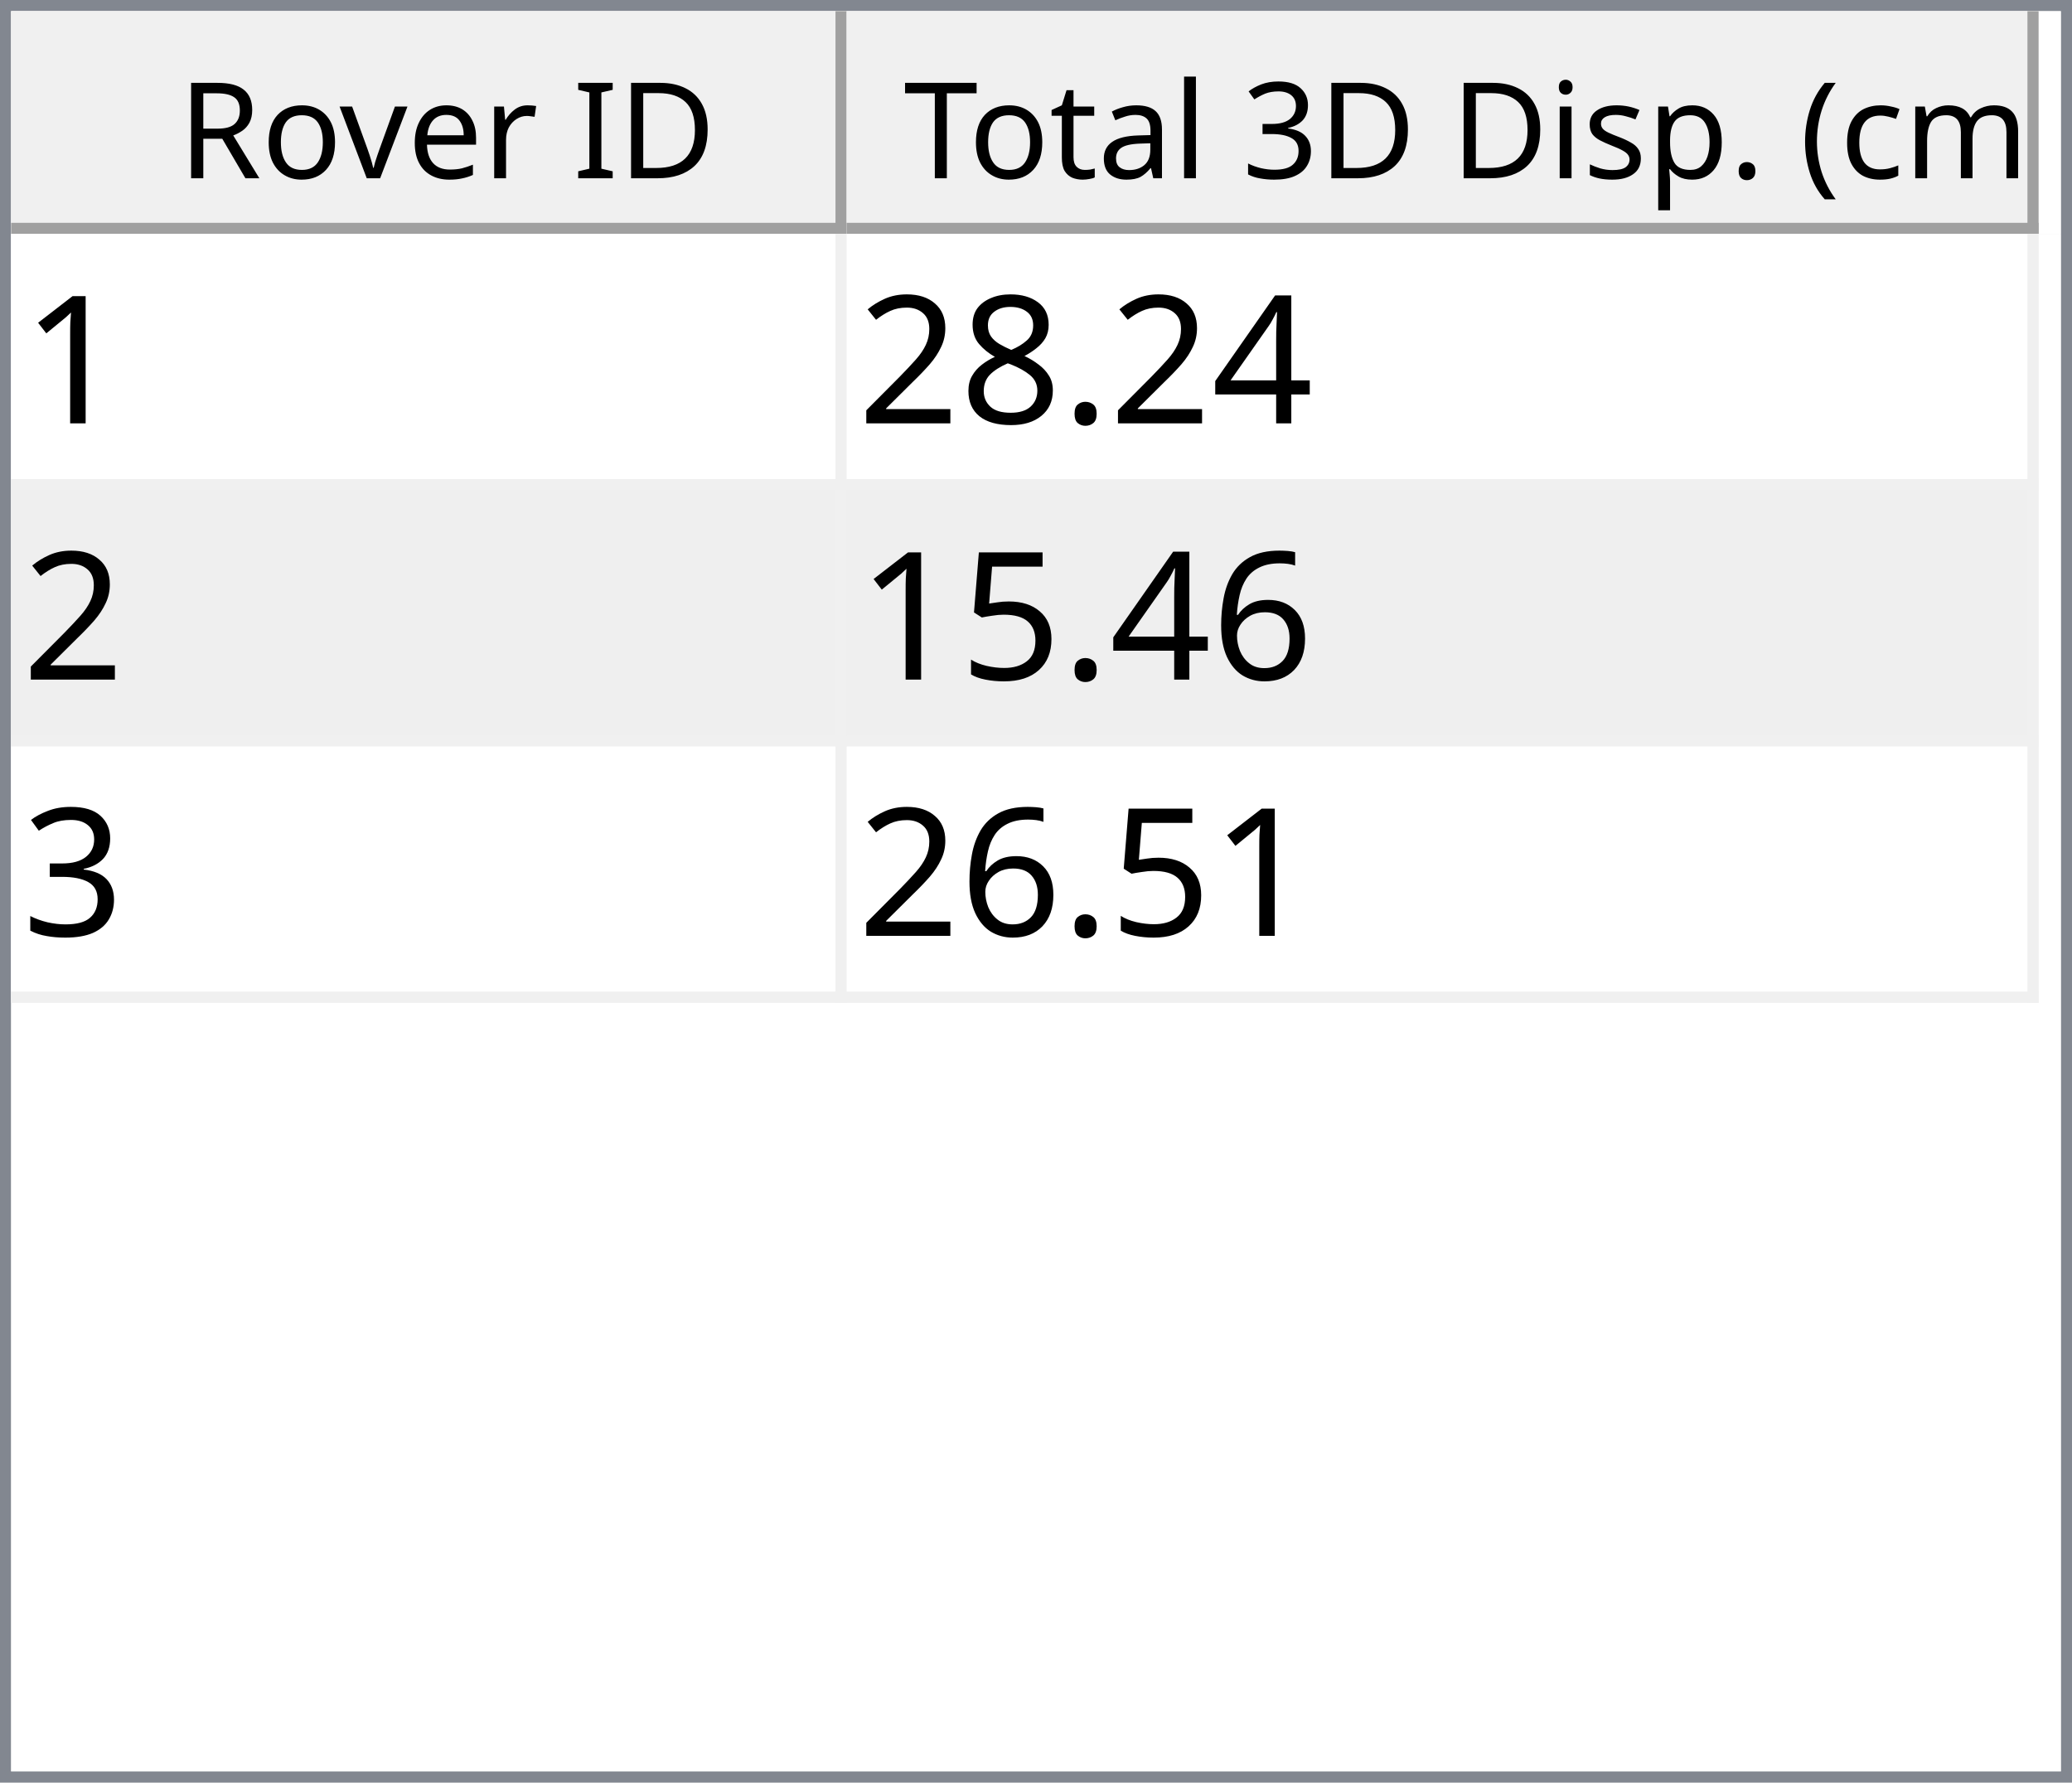
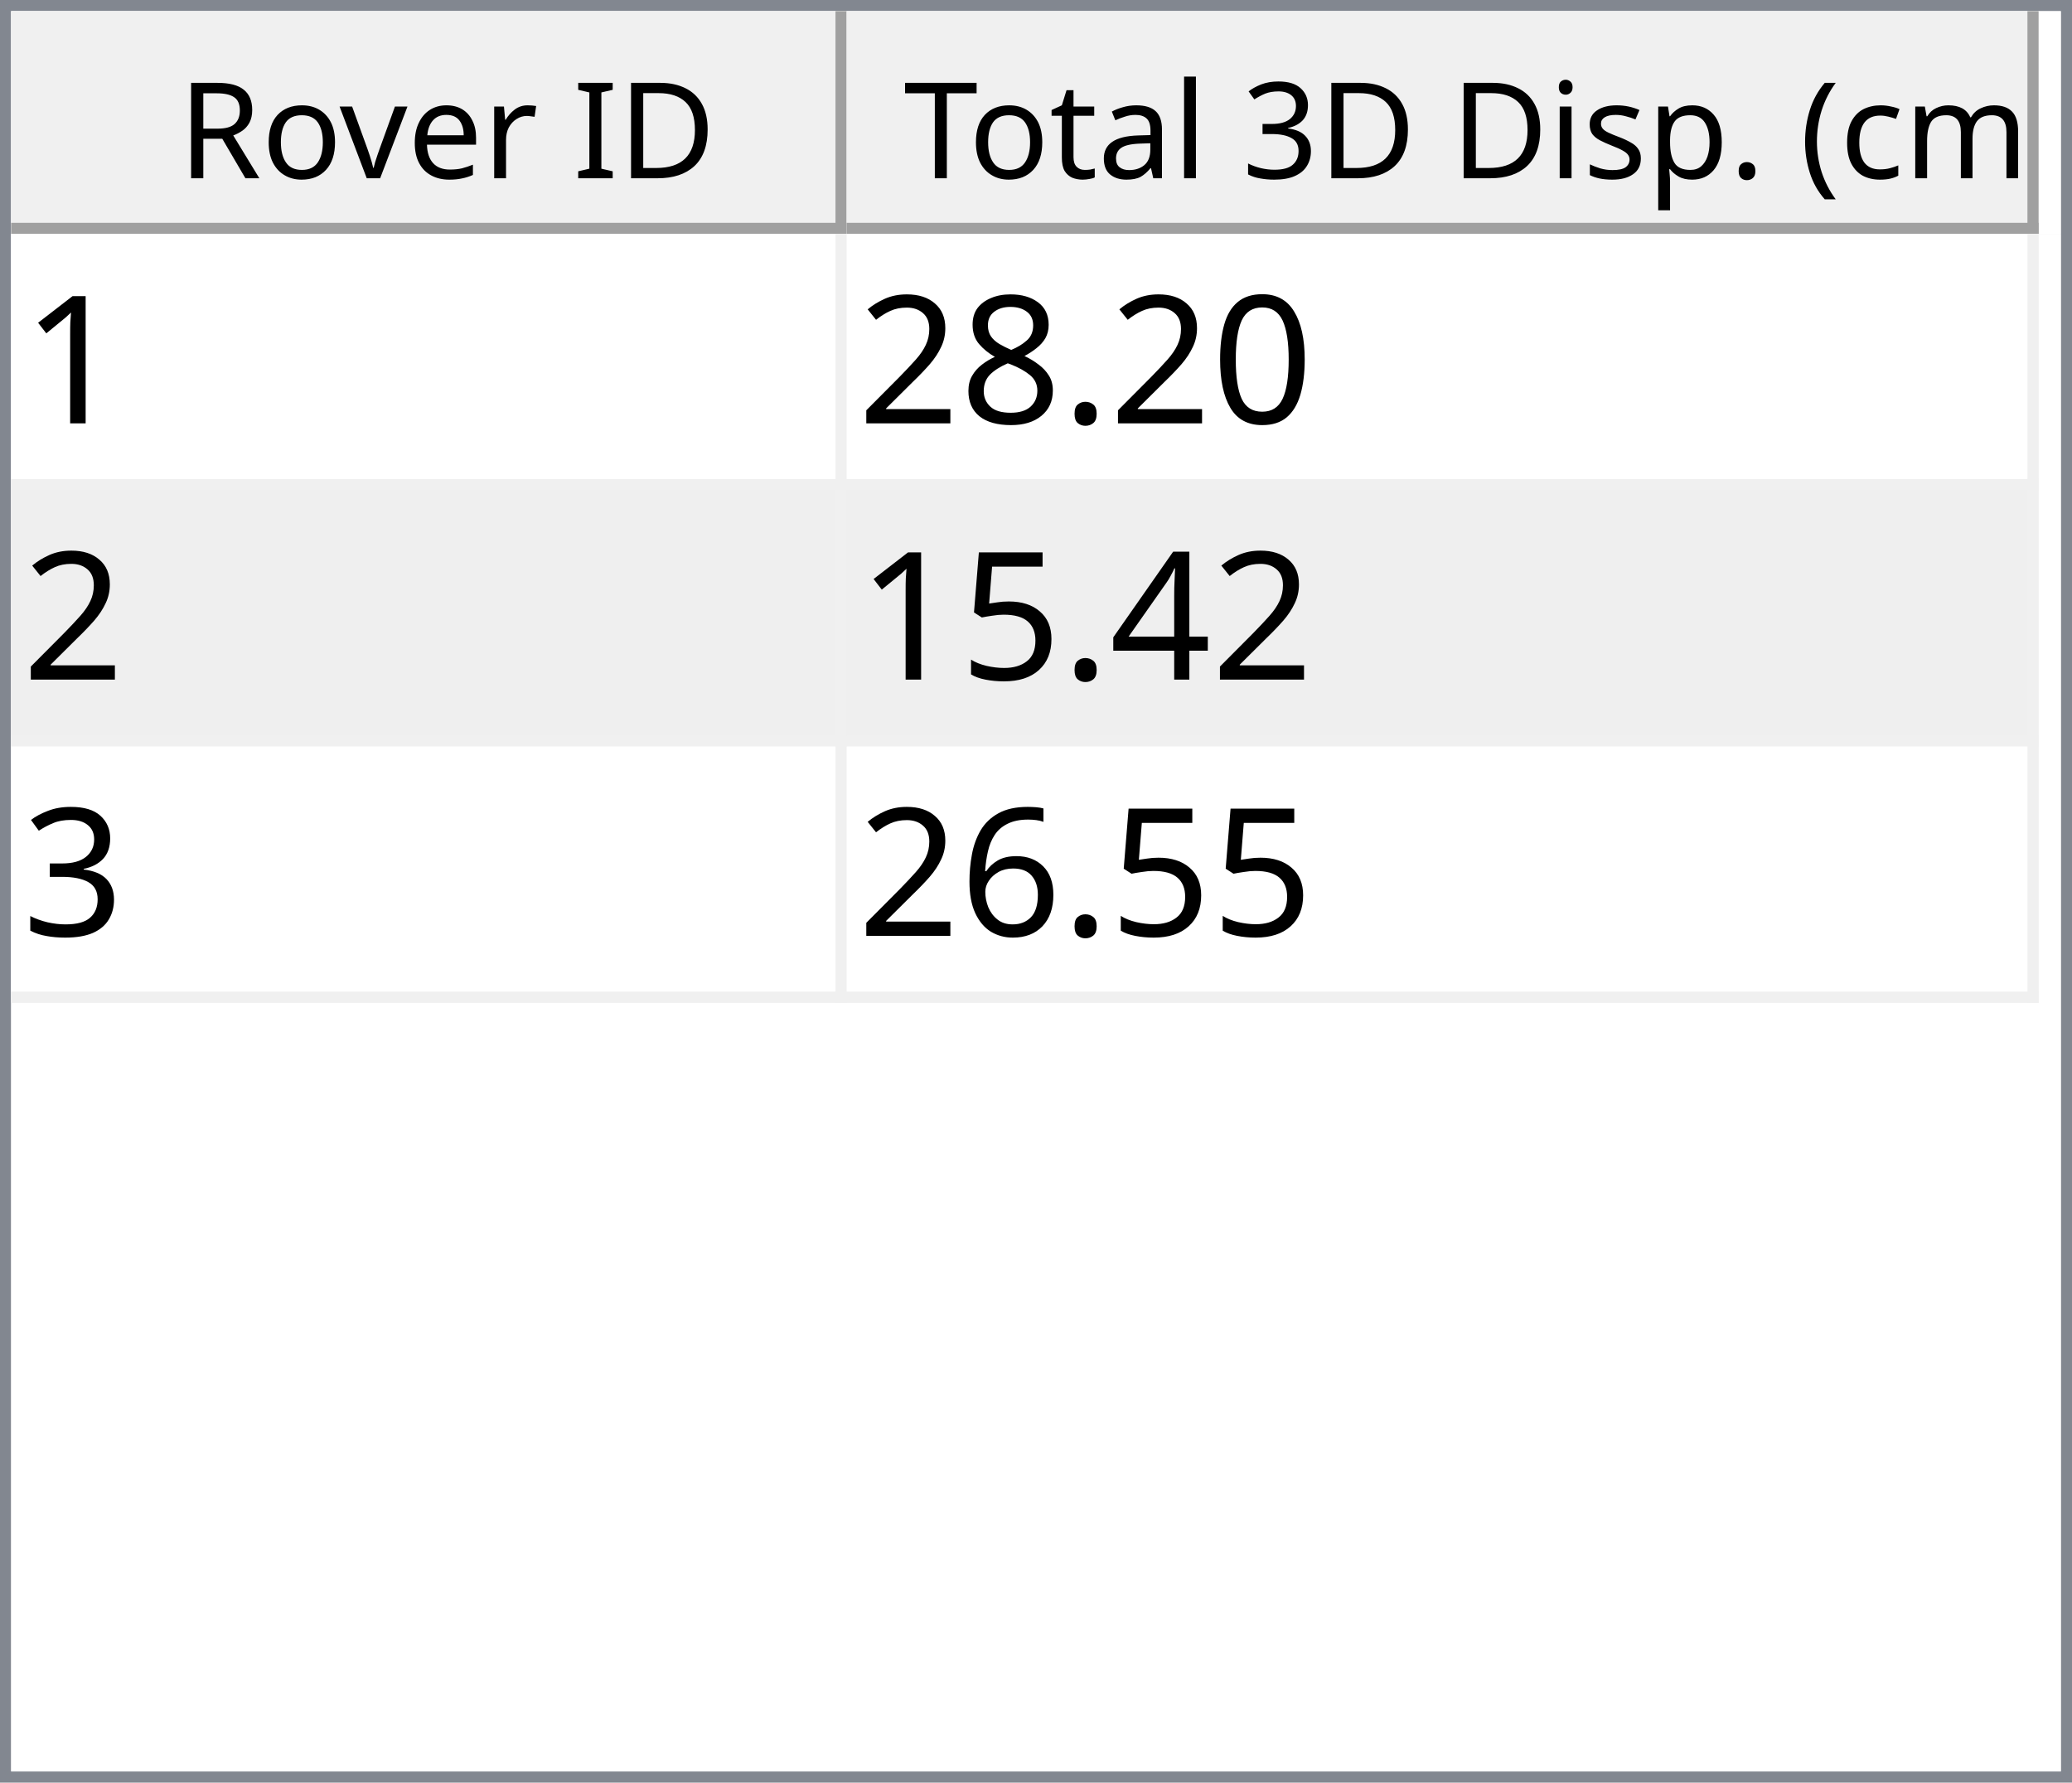
<svg xmlns="http://www.w3.org/2000/svg" style="fill-opacity:1; color-rendering:auto; color-interpolation:auto; text-rendering:auto; stroke:black; stroke-linecap:square; stroke-miterlimit:10; shape-rendering:auto; stroke-opacity:1; fill:black; stroke-dasharray:none; font-weight:normal; stroke-width:1; font-family:'Dialog'; font-style:normal; stroke-linejoin:miter; font-size:12px; stroke-dashoffset:0; image-rendering:auto;" width="186" height="160">
  <defs id="genericDefs" />
  <g>
    <defs id="defs1">
      <clipPath clipPathUnits="userSpaceOnUse" id="clipPath1">
        <path d="M0 0 L186 0 L186 160 L0 160 L0 0 Z" />
      </clipPath>
      <clipPath clipPathUnits="userSpaceOnUse" id="clipPath2">
        <path d="M0 0 L0 160 L186 160 L186 0 Z" />
      </clipPath>
      <clipPath clipPathUnits="userSpaceOnUse" id="clipPath3">
        <path d="M0 0 L0 20 L184 20 L184 0 Z" />
      </clipPath>
      <clipPath clipPathUnits="userSpaceOnUse" id="clipPath4">
        <path d="M0 0 L0 20 L75 20 L75 0 Z" />
      </clipPath>
      <clipPath clipPathUnits="userSpaceOnUse" id="clipPath5">
        <path d="M1 1 L1 19 L74 19 L74 1 Z" />
      </clipPath>
      <clipPath clipPathUnits="userSpaceOnUse" id="clipPath6">
        <path d="M0 0 L0 18 L73 18 L73 0 Z" />
      </clipPath>
      <clipPath clipPathUnits="userSpaceOnUse" id="clipPath7">
        <path d="M-0.5 -0.5 L-0.5 19.5 L74.5 19.5 L74.5 -0.5 Z" />
      </clipPath>
      <clipPath clipPathUnits="userSpaceOnUse" id="clipPath8">
        <path d="M0 0 L0 20 L107 20 L107 0 Z" />
      </clipPath>
      <clipPath clipPathUnits="userSpaceOnUse" id="clipPath9">
        <path d="M1 1 L1 19 L106 19 L106 1 Z" />
      </clipPath>
      <clipPath clipPathUnits="userSpaceOnUse" id="clipPath10">
        <path d="M0 0 L0 18 L105 18 L105 0 Z" />
      </clipPath>
      <clipPath clipPathUnits="userSpaceOnUse" id="clipPath11">
        <path d="M-0.5 -0.5 L-0.5 19.5 L106.5 19.5 L106.5 -0.5 Z" />
      </clipPath>
      <clipPath clipPathUnits="userSpaceOnUse" id="clipPath12">
        <path d="M0 0 L0 138 L184 138 L184 0 Z" />
      </clipPath>
      <clipPath clipPathUnits="userSpaceOnUse" id="clipPath13">
        <path d="M0 0 L0 69 L182 69 L182 0 Z" />
      </clipPath>
      <clipPath clipPathUnits="userSpaceOnUse" id="clipPath14">
        <path d="M-0.5 -0.5 L-0.5 68.5 L181.5 68.5 L181.5 -0.5 Z" />
      </clipPath>
      <clipPath clipPathUnits="userSpaceOnUse" id="clipPath15">
        <path d="M0 0 L0 22 L74 22 L74 0 Z" />
      </clipPath>
      <clipPath clipPathUnits="userSpaceOnUse" id="clipPath16">
        <path d="M0 0 L0 22 L106 22 L106 0 Z" />
      </clipPath>
      <font horiz-adv-x="64.551" id="font1">
        <font-face ascent="107.91" descent="25.098" units-per-em="100" style="font-style:normal; font-family:Segoe UI; font-weight:normal;" />
        <missing-glyph horiz-adv-x="64.551" d="M8.109 0 L8.109 68.266 L56.453 68.266 L56.453 0 L8.109 0 ZM15.328 7.234 L49.219 7.234 L49.219 61.031 L15.328 61.031 L15.328 7.234 Z" />
        <glyph unicode="D" horiz-adv-x="70.117" d="M9.188 0 L9.188 70.016 L28.516 70.016 Q65.531 70.016 65.531 35.891 Q65.531 19.672 55.25 9.836 Q44.969 0 27.734 0 L9.188 0 ZM17.391 62.594 L17.391 7.422 L27.828 7.422 Q41.609 7.422 49.273 14.797 Q56.938 22.172 56.938 35.688 Q56.938 62.594 28.328 62.594 L17.391 62.594 Z" />
        <glyph unicode="I" horiz-adv-x="26.611" d="M17.391 0 L9.188 0 L9.188 70.016 L17.391 70.016 L17.391 0 Z" />
        <glyph unicode=" " horiz-adv-x="27.393" d="" />
        <glyph unicode="r" horiz-adv-x="34.766" d="M34.188 41.891 Q32.078 43.5 28.125 43.5 Q23 43.5 19.555 38.672 Q16.109 33.844 16.109 25.484 L16.109 0 L8.109 0 L8.109 50 L16.109 50 L16.109 39.703 L16.312 39.703 Q18.016 44.969 21.531 47.922 Q25.047 50.875 29.391 50.875 Q32.516 50.875 34.188 50.203 L34.188 41.891 Z" />
        <glyph unicode="e" horiz-adv-x="52.295" d="M48.297 23 L12.984 23 Q13.188 14.656 17.484 10.109 Q21.781 5.562 29.297 5.562 Q37.75 5.562 44.828 11.141 L44.828 3.609 Q38.234 -1.172 27.391 -1.172 Q16.797 -1.172 10.742 5.641 Q4.688 12.453 4.688 24.812 Q4.688 36.469 11.305 43.82 Q17.922 51.172 27.734 51.172 Q37.547 51.172 42.922 44.828 Q48.297 38.484 48.297 27.203 L48.297 23 ZM40.094 29.781 Q40.047 36.719 36.75 40.578 Q33.453 44.438 27.594 44.438 Q21.922 44.438 17.969 40.383 Q14.016 36.328 13.094 29.781 L40.094 29.781 Z" />
        <glyph unicode="v" horiz-adv-x="47.9" d="M47.406 50 L27.484 0 L19.625 0 L0.688 50 L9.469 50 L22.172 13.672 Q23.578 9.672 23.922 6.688 L24.125 6.688 Q24.609 10.453 25.688 13.484 L38.969 50 L47.406 50 Z" />
        <glyph unicode="o" horiz-adv-x="58.594" d="M29 -1.172 Q17.922 -1.172 11.305 5.836 Q4.688 12.844 4.688 24.422 Q4.688 37.016 11.57 44.094 Q18.453 51.172 30.172 51.172 Q41.359 51.172 47.633 44.289 Q53.906 37.406 53.906 25.203 Q53.906 13.234 47.141 6.031 Q40.375 -1.172 29 -1.172 ZM29.594 44.438 Q21.875 44.438 17.383 39.188 Q12.891 33.938 12.891 24.703 Q12.891 15.828 17.43 10.695 Q21.969 5.562 29.594 5.562 Q37.359 5.562 41.531 10.594 Q45.703 15.625 45.703 24.906 Q45.703 34.281 41.531 39.359 Q37.359 44.438 29.594 44.438 Z" />
        <glyph unicode="R" horiz-adv-x="59.814" d="M59.375 0 L49.609 0 L37.891 19.625 Q36.281 22.359 34.766 24.289 Q33.25 26.219 31.664 27.438 Q30.078 28.656 28.25 29.219 Q26.422 29.781 24.125 29.781 L17.391 29.781 L17.391 0 L9.188 0 L9.188 70.016 L30.078 70.016 Q34.672 70.016 38.555 68.867 Q42.438 67.719 45.289 65.375 Q48.141 63.031 49.758 59.547 Q51.375 56.062 51.375 51.375 Q51.375 47.703 50.273 44.656 Q49.172 41.609 47.148 39.211 Q45.125 36.812 42.266 35.133 Q39.406 33.453 35.844 32.516 L35.844 32.328 Q37.594 31.547 38.891 30.547 Q40.188 29.547 41.359 28.18 Q42.531 26.812 43.68 25.078 Q44.828 23.344 46.234 21.047 L59.375 0 ZM17.391 62.594 L17.391 37.203 L28.516 37.203 Q31.594 37.203 34.203 38.133 Q36.812 39.062 38.719 40.797 Q40.625 42.531 41.703 45.047 Q42.781 47.562 42.781 50.688 Q42.781 56.297 39.141 59.445 Q35.5 62.594 28.609 62.594 L17.391 62.594 Z" />
        <glyph unicode=")" horiz-adv-x="30.176" d="M8.297 -15.922 L1.172 -15.922 Q16.406 2.344 16.406 26.812 Q16.406 51.469 1.078 70.016 L8.297 70.016 Q23.531 52.156 23.531 26.703 Q23.531 1.375 8.297 -15.922 Z" />
        <glyph unicode="m" horiz-adv-x="86.133" d="M79.109 0 L71.094 0 L71.094 28.719 Q71.094 37.016 68.531 40.727 Q65.969 44.438 59.906 44.438 Q54.781 44.438 51.195 39.75 Q47.609 35.062 47.609 28.516 L47.609 0 L39.594 0 L39.594 29.688 Q39.594 44.438 28.219 44.438 Q22.953 44.438 19.531 40.016 Q16.109 35.594 16.109 28.516 L16.109 0 L8.109 0 L8.109 50 L16.109 50 L16.109 42.094 L16.312 42.094 Q21.625 51.172 31.844 51.172 Q36.969 51.172 40.773 48.312 Q44.578 45.453 46 40.828 Q51.562 51.172 62.594 51.172 Q79.109 51.172 79.109 30.812 L79.109 0 Z" />
        <glyph unicode="c" horiz-adv-x="46.191" d="M42.188 2.297 Q36.422 -1.172 28.516 -1.172 Q17.828 -1.172 11.258 5.789 Q4.688 12.75 4.688 23.828 Q4.688 36.188 11.766 43.68 Q18.844 51.172 30.672 51.172 Q37.25 51.172 42.281 48.734 L42.281 40.531 Q36.719 44.438 30.375 44.438 Q22.703 44.438 17.797 38.945 Q12.891 33.453 12.891 24.516 Q12.891 15.719 17.508 10.641 Q22.125 5.562 29.891 5.562 Q36.422 5.562 42.188 9.906 L42.188 2.297 Z" />
        <glyph unicode="(" horiz-adv-x="30.176" d="M29.109 -15.922 L21.969 -15.922 Q6.844 1.375 6.844 26.703 Q6.844 52.156 21.969 70.016 L29.203 70.016 Q13.875 51.469 13.875 26.812 Q13.875 2.344 29.109 -15.922 Z" />
        <glyph unicode="." horiz-adv-x="21.68" d="M10.891 -1.078 Q8.641 -1.078 7.055 0.539 Q5.469 2.156 5.469 4.391 Q5.469 6.641 7.055 8.273 Q8.641 9.906 10.891 9.906 Q13.188 9.906 14.797 8.273 Q16.406 6.641 16.406 4.391 Q16.406 2.156 14.797 0.539 Q13.188 -1.078 10.891 -1.078 Z" />
        <glyph unicode="p" horiz-adv-x="58.789" d="M16.312 7.234 L16.109 7.234 L16.109 -23 L8.109 -23 L8.109 50 L16.109 50 L16.109 41.219 L16.312 41.219 Q22.219 51.172 33.594 51.172 Q43.266 51.172 48.688 44.461 Q54.109 37.75 54.109 26.469 Q54.109 13.922 48 6.375 Q41.891 -1.172 31.297 -1.172 Q21.578 -1.172 16.312 7.234 ZM16.109 27.391 L16.109 20.406 Q16.109 14.203 20.141 9.883 Q24.172 5.562 30.375 5.562 Q37.641 5.562 41.773 11.133 Q45.906 16.703 45.906 26.609 Q45.906 34.969 42.047 39.703 Q38.188 44.438 31.594 44.438 Q24.609 44.438 20.359 39.578 Q16.109 34.719 16.109 27.391 Z" />
        <glyph unicode="s" horiz-adv-x="42.432" d="M5.078 1.812 L5.078 10.406 Q11.625 5.562 19.484 5.562 Q30.031 5.562 30.031 12.594 Q30.031 14.594 29.125 15.992 Q28.219 17.391 26.68 18.461 Q25.141 19.531 23.07 20.383 Q21 21.234 18.609 22.172 Q15.281 23.484 12.766 24.828 Q10.25 26.172 8.57 27.859 Q6.891 29.547 6.031 31.695 Q5.172 33.844 5.172 36.719 Q5.172 40.234 6.789 42.945 Q8.406 45.656 11.086 47.484 Q13.766 49.312 17.211 50.242 Q20.656 51.172 24.312 51.172 Q30.812 51.172 35.938 48.922 L35.938 40.828 Q30.422 44.438 23.25 44.438 Q21 44.438 19.195 43.922 Q17.391 43.406 16.094 42.477 Q14.797 41.547 14.086 40.258 Q13.375 38.969 13.375 37.406 Q13.375 35.453 14.086 34.133 Q14.797 32.812 16.164 31.789 Q17.531 30.766 19.484 29.938 Q21.438 29.109 23.922 28.125 Q27.25 26.859 29.883 25.516 Q32.516 24.172 34.375 22.484 Q36.234 20.797 37.234 18.602 Q38.234 16.406 38.234 13.375 Q38.234 9.672 36.602 6.938 Q34.969 4.203 32.234 2.398 Q29.5 0.594 25.93 -0.289 Q22.359 -1.172 18.453 -1.172 Q10.75 -1.172 5.078 1.812 Z" />
        <glyph unicode="i" horiz-adv-x="24.219" d="M12.203 62.703 Q10.062 62.703 8.547 64.164 Q7.031 65.625 7.031 67.875 Q7.031 70.125 8.547 71.609 Q10.062 73.094 12.203 73.094 Q14.406 73.094 15.945 71.609 Q17.484 70.125 17.484 67.875 Q17.484 65.719 15.945 64.211 Q14.406 62.703 12.203 62.703 ZM16.109 0 L8.109 0 L8.109 50 L16.109 50 L16.109 0 Z" />
        <glyph unicode="3" horiz-adv-x="53.906" d="M46.531 19.828 Q46.531 15.094 44.75 11.211 Q42.969 7.328 39.719 4.57 Q36.469 1.812 31.93 0.297 Q27.391 -1.219 21.922 -1.219 Q11.922 -1.219 6 2.594 L6 11.188 Q13.094 5.609 22.219 5.609 Q25.875 5.609 28.828 6.539 Q31.781 7.469 33.906 9.227 Q36.031 10.984 37.18 13.477 Q38.328 15.969 38.328 19.094 Q38.328 32.812 18.797 32.812 L12.984 32.812 L12.984 39.594 L18.5 39.594 Q35.797 39.594 35.797 52.484 Q35.797 64.406 22.609 64.406 Q15.188 64.406 8.688 59.422 L8.688 67.188 Q15.375 71.188 24.609 71.188 Q29 71.188 32.57 69.969 Q36.141 68.75 38.68 66.555 Q41.219 64.359 42.609 61.281 Q44 58.203 44 54.5 Q44 40.672 30.031 36.719 L30.031 36.531 Q33.594 36.141 36.625 34.797 Q39.656 33.453 41.852 31.305 Q44.047 29.156 45.289 26.25 Q46.531 23.344 46.531 19.828 Z" />
        <glyph unicode="l" horiz-adv-x="24.219" d="M16.109 0 L8.109 0 L8.109 74.031 L16.109 74.031 L16.109 0 Z" />
        <glyph unicode="a" horiz-adv-x="50.879" d="M43.891 0 L35.891 0 L35.891 7.812 L35.688 7.812 Q30.469 -1.172 20.312 -1.172 Q12.844 -1.172 8.617 2.781 Q4.391 6.734 4.391 13.281 Q4.391 27.297 20.906 29.594 L35.891 31.688 Q35.891 44.438 25.594 44.438 Q16.547 44.438 9.281 38.281 L9.281 46.484 Q16.656 51.172 26.266 51.172 Q43.891 51.172 43.891 32.516 L43.891 0 ZM35.891 25.297 L23.828 23.641 Q18.266 22.859 15.43 20.875 Q12.594 18.891 12.594 13.875 Q12.594 10.203 15.211 7.883 Q17.828 5.562 22.172 5.562 Q28.125 5.562 32.008 9.742 Q35.891 13.922 35.891 20.312 L35.891 25.297 Z" />
        <glyph unicode="t" horiz-adv-x="33.887" d="M31.297 0.484 Q28.469 -1.078 23.828 -1.078 Q10.688 -1.078 10.688 13.578 L10.688 43.172 L2.094 43.172 L2.094 50 L10.688 50 L10.688 62.203 L18.703 64.797 L18.703 50 L31.297 50 L31.297 43.172 L18.703 43.172 L18.703 14.984 Q18.703 9.969 20.414 7.82 Q22.125 5.672 26.078 5.672 Q29.109 5.672 31.297 7.328 L31.297 0.484 Z" />
        <glyph unicode="T" horiz-adv-x="52.393" d="M50.594 62.594 L30.375 62.594 L30.375 0 L22.172 0 L22.172 62.594 L2 62.594 L2 70.016 L50.594 70.016 L50.594 62.594 Z" />
      </font>
      <font horiz-adv-x="75.0" id="font2">
        <font-face ascent="100.537" descent="21.973" units-per-em="100" style="font-style:normal; font-family:sans-serif; font-weight:normal;" />
        <missing-glyph horiz-adv-x="75.0" d="M12.5 0 L12.5 62.5 L62.5 62.5 L62.5 0 L12.5 0 ZM14.062 1.562 L60.938 1.562 L60.938 60.938 L14.062 60.938 L14.062 1.562 Z" />
        <glyph unicode="1" horiz-adv-x="55.615" d="M37.25 0 L28.469 0 L28.469 56 Q25.297 52.984 20.141 49.953 Q14.984 46.922 10.891 45.406 L10.891 53.906 Q18.266 57.375 23.781 62.305 Q29.297 67.234 31.594 71.875 L37.25 71.875 L37.25 0 Z" />
-         <glyph unicode="4" horiz-adv-x="55.615" d="M32.328 0 L32.328 17.141 L1.266 17.141 L1.266 25.203 L33.938 71.578 L41.109 71.578 L41.109 25.203 L50.781 25.203 L50.781 17.141 L41.109 17.141 L41.109 0 L32.328 0 ZM32.328 25.203 L32.328 57.469 L9.906 25.203 L32.328 25.203 Z" />
+         <glyph unicode="0" horiz-adv-x="55.615" d="M4.156 35.297 Q4.156 48 6.766 55.742 Q9.375 63.484 14.523 67.68 Q19.672 71.875 27.484 71.875 Q33.25 71.875 37.594 69.555 Q41.938 67.234 44.773 62.867 Q47.609 58.5 49.219 52.227 Q50.828 45.953 50.828 35.297 Q50.828 22.703 48.242 14.969 Q45.656 7.234 40.508 3.008 Q35.359 -1.219 27.484 -1.219 Q17.141 -1.219 11.234 6.203 Q4.156 15.141 4.156 35.297 ZM13.188 35.297 Q13.188 17.672 17.312 11.836 Q21.438 6 27.484 6 Q33.547 6 37.672 11.859 Q41.797 17.719 41.797 35.297 Q41.797 52.984 37.672 58.789 Q33.547 64.594 27.391 64.594 Q21.344 64.594 17.719 59.469 Q13.188 52.938 13.188 35.297 Z" />
        <glyph unicode="." horiz-adv-x="27.783" d="M9.078 0 L9.078 10.016 L19.094 10.016 L19.094 0 L9.078 0 Z" />
        <glyph unicode="8" horiz-adv-x="55.615" d="M17.672 38.812 Q12.203 40.828 9.57 44.539 Q6.938 48.25 6.938 53.422 Q6.938 61.234 12.555 66.555 Q18.172 71.875 27.484 71.875 Q36.859 71.875 42.578 66.43 Q48.297 60.984 48.297 53.172 Q48.297 48.188 45.68 44.508 Q43.062 40.828 37.75 38.812 Q44.344 36.672 47.781 31.883 Q51.219 27.094 51.219 20.453 Q51.219 11.281 44.727 5.031 Q38.234 -1.219 27.641 -1.219 Q17.047 -1.219 10.547 5.055 Q4.047 11.328 4.047 20.703 Q4.047 27.688 7.594 32.398 Q11.141 37.109 17.672 38.812 ZM15.922 53.719 Q15.922 48.641 19.195 45.414 Q22.469 42.188 27.688 42.188 Q32.766 42.188 36.016 45.383 Q39.266 48.578 39.266 53.219 Q39.266 58.062 35.914 61.359 Q32.562 64.656 27.594 64.656 Q22.562 64.656 19.242 61.43 Q15.922 58.203 15.922 53.719 ZM13.094 20.656 Q13.094 16.891 14.875 13.375 Q16.656 9.859 20.172 7.93 Q23.688 6 27.734 6 Q34.031 6 38.133 10.055 Q42.234 14.109 42.234 20.359 Q42.234 26.703 38.016 30.859 Q33.797 35.016 27.438 35.016 Q21.234 35.016 17.164 30.914 Q13.094 26.812 13.094 20.656 Z" />
        <glyph unicode="2" horiz-adv-x="55.615" d="M50.344 8.453 L50.344 0 L3.031 0 Q2.938 3.172 4.047 6.109 Q5.859 10.938 9.836 15.625 Q13.812 20.312 21.344 26.469 Q33.016 36.031 37.117 41.625 Q41.219 47.219 41.219 52.203 Q41.219 57.422 37.477 61.008 Q33.734 64.594 27.734 64.594 Q21.391 64.594 17.578 60.789 Q13.766 56.984 13.719 50.25 L4.688 51.172 Q5.609 61.281 11.664 66.578 Q17.719 71.875 27.938 71.875 Q38.234 71.875 44.242 66.164 Q50.25 60.453 50.25 52 Q50.25 47.703 48.492 43.555 Q46.734 39.406 42.656 34.812 Q38.578 30.219 29.109 22.219 Q21.188 15.578 18.945 13.211 Q16.703 10.844 15.234 8.453 L50.344 8.453 Z" />
-         <glyph unicode="6" horiz-adv-x="55.615" d="M49.75 54.047 L41.016 53.375 Q39.844 58.547 37.703 60.891 Q34.125 64.656 28.906 64.656 Q24.703 64.656 21.531 62.312 Q17.391 59.281 14.992 53.469 Q12.594 47.656 12.5 36.922 Q15.672 41.75 20.266 44.094 Q24.859 46.438 29.891 46.438 Q38.672 46.438 44.852 39.969 Q51.031 33.5 51.031 23.25 Q51.031 16.5 48.125 10.719 Q45.219 4.938 40.141 1.859 Q35.062 -1.219 28.609 -1.219 Q17.625 -1.219 10.695 6.859 Q3.766 14.938 3.766 33.5 Q3.766 54.25 11.422 63.672 Q18.109 71.875 29.438 71.875 Q37.891 71.875 43.289 67.141 Q48.688 62.406 49.75 54.047 ZM13.875 23.188 Q13.875 18.656 15.797 14.508 Q17.719 10.359 21.188 8.18 Q24.656 6 28.469 6 Q34.031 6 38.039 10.492 Q42.047 14.984 42.047 22.703 Q42.047 30.125 38.086 34.398 Q34.125 38.672 28.125 38.672 Q22.172 38.672 18.023 34.398 Q13.875 30.125 13.875 23.188 Z" />
+         <glyph unicode="4" horiz-adv-x="55.615" d="M32.328 0 L32.328 17.141 L1.266 17.141 L1.266 25.203 L33.938 71.578 L41.109 71.578 L41.109 25.203 L50.781 25.203 L50.781 17.141 L41.109 17.141 L41.109 0 L32.328 0 ZM32.328 25.203 L32.328 57.469 L9.906 25.203 L32.328 25.203 Z" />
        <glyph unicode="5" horiz-adv-x="55.615" d="M4.156 18.75 L13.375 19.531 Q14.406 12.797 18.141 9.398 Q21.875 6 27.156 6 Q33.5 6 37.891 10.789 Q42.281 15.578 42.281 23.484 Q42.281 31 38.062 35.352 Q33.844 39.703 27 39.703 Q22.75 39.703 19.336 37.773 Q15.922 35.844 13.969 32.766 L5.719 33.844 L12.641 70.609 L48.25 70.609 L48.25 62.203 L19.672 62.203 L15.828 42.969 Q22.266 47.469 29.344 47.469 Q38.719 47.469 45.164 40.969 Q51.609 34.469 51.609 24.266 Q51.609 14.547 45.953 7.469 Q39.062 -1.219 27.156 -1.219 Q17.391 -1.219 11.211 4.25 Q5.031 9.719 4.156 18.75 Z" />
        <glyph unicode="3" horiz-adv-x="55.615" d="M4.203 18.891 L12.984 20.062 Q14.5 12.594 18.141 9.297 Q21.781 6 27 6 Q33.203 6 37.477 10.297 Q41.75 14.594 41.75 20.953 Q41.75 27 37.797 30.93 Q33.844 34.859 27.734 34.859 Q25.25 34.859 21.531 33.891 L22.516 41.609 Q23.391 41.5 23.922 41.5 Q29.547 41.5 34.039 44.43 Q38.531 47.359 38.531 53.469 Q38.531 58.297 35.258 61.477 Q31.984 64.656 26.812 64.656 Q21.688 64.656 18.266 61.43 Q14.844 58.203 13.875 51.766 L5.078 53.328 Q6.688 62.156 12.398 67.016 Q18.109 71.875 26.609 71.875 Q32.469 71.875 37.398 69.359 Q42.328 66.844 44.945 62.5 Q47.562 58.156 47.562 53.266 Q47.562 48.641 45.07 44.828 Q42.578 41.016 37.703 38.766 Q44.047 37.312 47.562 32.695 Q51.078 28.078 51.078 21.141 Q51.078 11.766 44.242 5.25 Q37.406 -1.266 26.953 -1.266 Q17.531 -1.266 11.305 4.352 Q5.078 9.969 4.203 18.891 Z" />
+         <glyph unicode="6" horiz-adv-x="55.615" d="M49.75 54.047 L41.016 53.375 Q39.844 58.547 37.703 60.891 Q34.125 64.656 28.906 64.656 Q24.703 64.656 21.531 62.312 Q17.391 59.281 14.992 53.469 Q12.594 47.656 12.5 36.922 Q15.672 41.75 20.266 44.094 Q24.859 46.438 29.891 46.438 Q38.672 46.438 44.852 39.969 Q51.031 33.5 51.031 23.25 Q51.031 16.5 48.125 10.719 Q45.219 4.938 40.141 1.859 Q35.062 -1.219 28.609 -1.219 Q17.625 -1.219 10.695 6.859 Q3.766 14.938 3.766 33.5 Q3.766 54.25 11.422 63.672 Q18.109 71.875 29.438 71.875 Q37.891 71.875 43.289 67.141 Q48.688 62.406 49.75 54.047 ZM13.875 23.188 Q13.875 18.656 15.797 14.508 Q17.719 10.359 21.188 8.18 Q24.656 6 28.469 6 Q34.031 6 38.039 10.492 Q42.047 14.984 42.047 22.703 Q42.047 30.125 38.086 34.398 Q34.125 38.672 28.125 38.672 Q22.172 38.672 18.023 34.398 Q13.875 30.125 13.875 23.188 Z" />
      </font>
    </defs>
    <g style="fill:white; stroke:white;">
      <rect x="0" y="0" width="186" style="clip-path:url(#clipPath1); stroke:none;" height="160" />
    </g>
    <g style="fill:white; text-rendering:optimizeSpeed; color-rendering:optimizeSpeed; image-rendering:optimizeSpeed; shape-rendering:crispEdges; stroke:white; color-interpolation:sRGB;">
      <rect x="0" width="186" height="160" y="0" style="stroke:none;" />
      <path style="stroke:none;" d="M0 160 L186 160 L186 0 L0 0 Z" />
    </g>
    <g style="fill:rgb(240,240,240); font-family:'Segoe UI'; stroke:rgb(240,240,240);">
      <rect x="0" y="0" width="186" style="clip-path:url(#clipPath2); stroke:none;" height="160" />
    </g>
    <g style="fill:rgb(130,135,144); font-family:'Segoe UI'; stroke:rgb(130,135,144);">
      <path d="M0 0 L186 0 L186 160 L0 160 L0 0 ZM1 1 L185 1 L185 159 L1 159 L1 1 Z" style="fill-rule:evenodd; clip-path:url(#clipPath2); stroke:none;" />
    </g>
    <g style="fill:white; font-family:'Segoe UI'; stroke:white;" transform="translate(1,1)">
      <rect x="0" y="0" width="184" style="clip-path:url(#clipPath3); stroke:none;" height="20" />
    </g>
    <g style="fill:rgb(240,240,240); font-family:'Segoe UI'; stroke:rgb(240,240,240);" transform="translate(1,1)">
      <rect x="0" y="0" width="75" style="clip-path:url(#clipPath4); stroke:none;" height="20" />
    </g>
    <g style="font-family:'Segoe UI';" transform="translate(2,2)">
      <text x="14" xml:space="preserve" y="14" style="clip-path:url(#clipPath6); stroke:none;">Rover ID</text>
    </g>
    <g style="fill:rgb(160,160,160); font-family:'Segoe UI'; stroke:rgb(160,160,160); stroke-linejoin:bevel;" transform="translate(1.5,1.5)">
      <line x1="74" x2="74" y1="0" style="fill:none; clip-path:url(#clipPath7);" y2="19" />
    </g>
    <g style="fill:rgb(160,160,160); font-family:'Segoe UI'; stroke:rgb(160,160,160); stroke-linejoin:bevel;" transform="matrix(1,0,0,1,1,1) translate(0.5,0.5)">
      <line x1="0" x2="74" y1="19" style="fill:none; clip-path:url(#clipPath7);" y2="19" />
    </g>
    <g style="fill:rgb(240,240,240); font-family:'Segoe UI'; stroke:rgb(240,240,240);" transform="translate(76,1)">
      <rect x="0" y="0" width="107" style="clip-path:url(#clipPath8); stroke:none;" height="20" />
    </g>
    <g style="font-family:'Segoe UI';" transform="translate(77,2)">
      <text x="1" xml:space="preserve" y="14" style="clip-path:url(#clipPath10); stroke:none;"> Total 3D Disp. (cm)</text>
    </g>
    <g style="fill:rgb(160,160,160); font-family:'Segoe UI'; stroke:rgb(160,160,160); stroke-linejoin:bevel;" transform="translate(76.5,1.5)">
      <line x1="106" x2="106" y1="0" style="fill:none; clip-path:url(#clipPath11);" y2="19" />
    </g>
    <g style="fill:rgb(160,160,160); font-family:'Segoe UI'; stroke:rgb(160,160,160); stroke-linejoin:bevel;" transform="matrix(1,0,0,1,76,1) translate(0.5,0.5)">
      <line x1="0" x2="106" y1="19" style="fill:none; clip-path:url(#clipPath11);" y2="19" />
    </g>
    <g style="fill:white; font-family:'Segoe UI'; stroke:white;" transform="translate(1,21)">
      <rect x="0" y="0" width="184" style="clip-path:url(#clipPath12); stroke:none;" height="138" />
    </g>
    <g style="fill:rgb(240,240,240); font-size:16px; font-family:sans-serif; stroke:rgb(240,240,240);" transform="translate(1,21)">
      <rect x="0" y="0" width="182" style="clip-path:url(#clipPath13); stroke:none;" height="69" />
      <line transform="translate(0.5,0.5)" x1="0" x2="181" y1="22" style="clip-path:url(#clipPath14); fill:none; stroke-linejoin:bevel;" y2="22" />
    </g>
    <g transform="matrix(1,0,0,1,1,21) translate(0.5,0.5)" style="fill:rgb(240,240,240); font-size:16px; font-family:sans-serif; stroke:rgb(240,240,240); stroke-linejoin:bevel;">
      <line x1="0" x2="181" y1="45" style="fill:none; clip-path:url(#clipPath14);" y2="45" />
    </g>
    <g transform="matrix(1,0,0,1,1,21) translate(0.5,0.5)" style="fill:rgb(240,240,240); font-size:16px; font-family:sans-serif; stroke:rgb(240,240,240); stroke-linejoin:bevel;">
      <line x1="0" x2="181" y1="68" style="fill:none; clip-path:url(#clipPath14);" y2="68" />
    </g>
    <g transform="matrix(1,0,0,1,1,21) translate(0.5,0.5)" style="fill:rgb(240,240,240); font-size:16px; font-family:sans-serif; stroke:rgb(240,240,240); stroke-linejoin:bevel;">
      <line x1="74" x2="74" y1="0" style="fill:none; clip-path:url(#clipPath14);" y2="68" />
    </g>
    <g transform="matrix(1,0,0,1,1,21) translate(0.5,0.5)" style="fill:rgb(240,240,240); font-size:16px; font-family:sans-serif; stroke:rgb(240,240,240); stroke-linejoin:bevel;">
      <line x1="181" x2="181" y1="0" style="fill:none; clip-path:url(#clipPath14);" y2="68" />
    </g>
    <g style="fill:white; font-size:16px; font-family:sans-serif; stroke:white;" transform="matrix(1,0,0,1,1,21)">
      <rect x="0" y="0" width="74" style="clip-path:url(#clipPath15); stroke:none;" height="22" />
      <text x="1" y="17" style="fill:black; clip-path:url(#clipPath15); stroke:none;" xml:space="preserve">1</text>
    </g>
    <g style="fill:white; font-size:16px; font-family:sans-serif; stroke:white;" transform="matrix(1,0,0,1,1,21) translate(75,0)">
      <rect x="0" y="0" width="106" style="clip-path:url(#clipPath16); stroke:none;" height="22" />
-       <text x="1" y="17" style="fill:black; clip-path:url(#clipPath16); stroke:none;" xml:space="preserve">28.24</text>
+       <text x="1" y="17" style="fill:black; clip-path:url(#clipPath16); stroke:none;" xml:space="preserve">28.20</text>
    </g>
    <g style="fill:rgb(239,239,239); font-size:16px; font-family:sans-serif; stroke:rgb(239,239,239);" transform="matrix(1,0,0,1,1,21) translate(0,23)">
      <rect x="0" y="0" width="74" style="clip-path:url(#clipPath15); stroke:none;" height="22" />
      <text x="1" y="17" style="fill:black; clip-path:url(#clipPath15); stroke:none;" xml:space="preserve">2</text>
    </g>
    <g style="fill:rgb(239,239,239); font-size:16px; font-family:sans-serif; stroke:rgb(239,239,239);" transform="matrix(1,0,0,1,1,21) translate(75,23)">
      <rect x="0" y="0" width="106" style="clip-path:url(#clipPath16); stroke:none;" height="22" />
-       <text x="1" y="17" style="fill:black; clip-path:url(#clipPath16); stroke:none;" xml:space="preserve">15.46</text>
+       <text x="1" y="17" style="fill:black; clip-path:url(#clipPath16); stroke:none;" xml:space="preserve">15.42</text>
    </g>
    <g style="fill:white; font-size:16px; font-family:sans-serif; stroke:white;" transform="matrix(1,0,0,1,1,21) translate(0,46)">
      <rect x="0" y="0" width="74" style="clip-path:url(#clipPath15); stroke:none;" height="22" />
      <text x="1" y="17" style="fill:black; clip-path:url(#clipPath15); stroke:none;" xml:space="preserve">3</text>
    </g>
    <g style="fill:white; font-size:16px; font-family:sans-serif; stroke:white;" transform="matrix(1,0,0,1,1,21) translate(75,46)">
      <rect x="0" y="0" width="106" style="clip-path:url(#clipPath16); stroke:none;" height="22" />
-       <text x="1" y="17" style="fill:black; clip-path:url(#clipPath16); stroke:none;" xml:space="preserve">26.51</text>
+       <text x="1" y="17" style="fill:black; clip-path:url(#clipPath16); stroke:none;" xml:space="preserve">26.55</text>
    </g>
  </g>
</svg>
